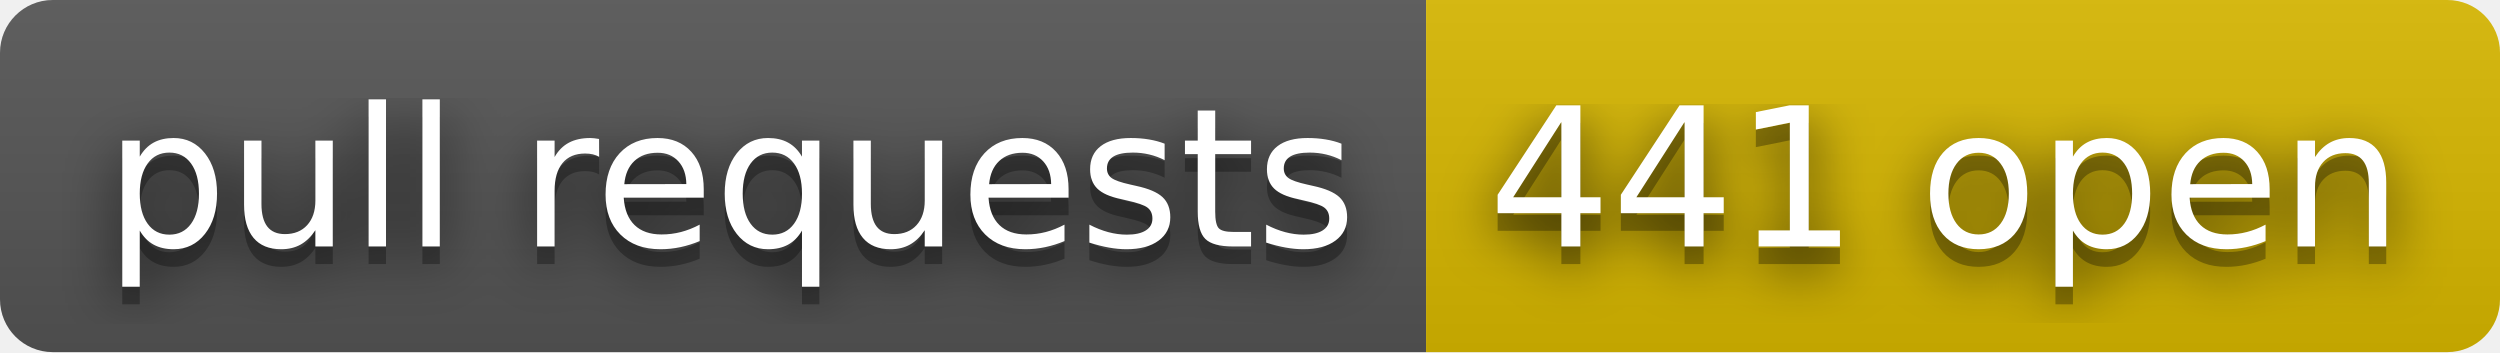
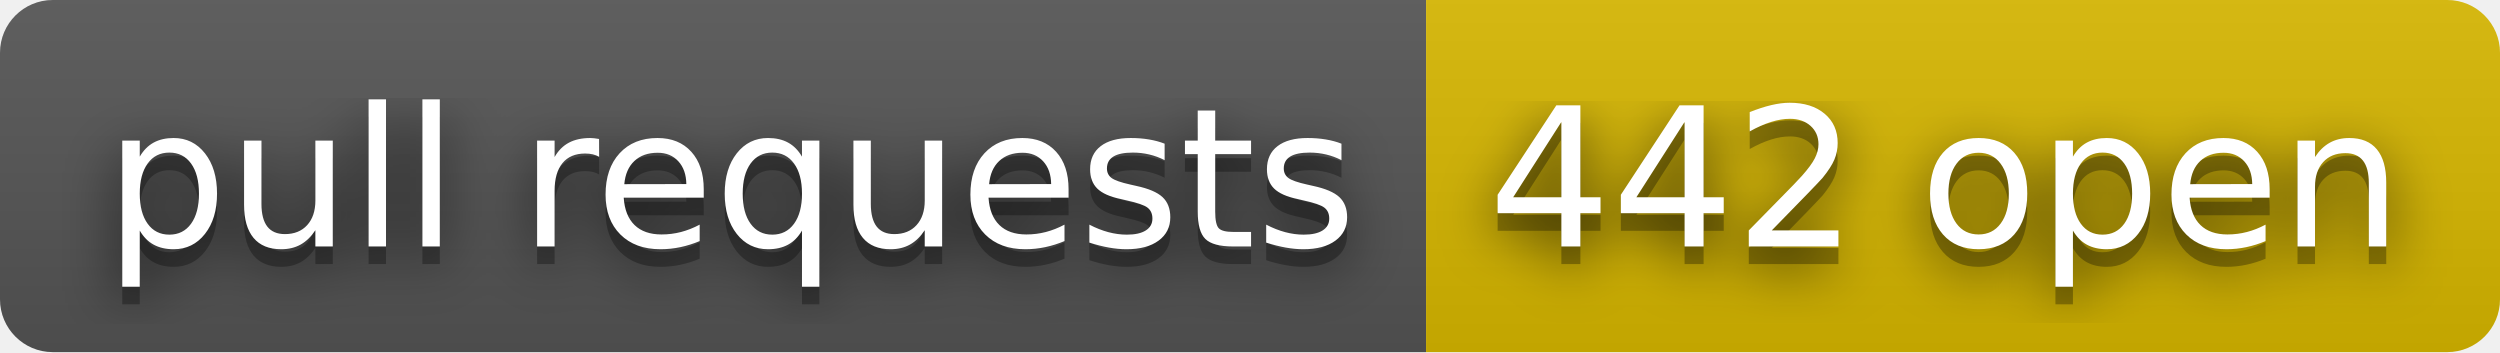
- <svg xmlns="http://www.w3.org/2000/svg" width="142" height="20" role="img" aria-label="pull requests: 441 open">
+ <svg xmlns="http://www.w3.org/2000/svg" width="142" height="20" role="img" aria-label="pull requests: 442 open">
  <filter id="blur">
    <feGaussianBlur stdDeviation="16" />
  </filter>
  <linearGradient id="s" x2="0" y2="100%">
    <stop offset="0" stop-color="#bbb" stop-opacity=".1" />
    <stop offset="1" stop-opacity=".1" />
  </linearGradient>
  <clipPath id="r">
    <rect width="142" height="20" rx="3" />
  </clipPath>
  <g clip-path="url(#r)">
    <rect width="81" height="20" fill="#555" />
    <rect x="81" width="61" height="20" fill="#d8b800" />
    <rect width="142" height="20" fill="url(#s)" />
  </g>
  <g fill="#fff" text-anchor="middle" font-family="Verdana,Geneva,DejaVu Sans,sans-serif" text-rendering="geometricPrecision" font-size="110">
    <g transform="scale(.1)">
      <g aria-hidden="true" fill="#010101">
        <text x="415" y="150" fill-opacity=".8" filter="url(#blur)" textLength="710">pull requests</text>
        <text x="415" y="150" fill-opacity=".3" textLength="710">pull requests</text>
      </g>
      <text x="415" y="140" textLength="710">pull requests</text>
    </g>
    <g transform="scale(.1)">
      <g aria-hidden="true" fill="#010101">
-         <text x="1105" y="150" fill-opacity=".8" filter="url(#blur)" textLength="510">441 open</text>
-         <text x="1105" y="150" fill-opacity=".3" textLength="510">441 open</text>
+         <text x="1105" y="150" fill-opacity=".8" filter="url(#blur)" textLength="510">442 open</text>
+         <text x="1105" y="150" fill-opacity=".3" textLength="510">442 open</text>
      </g>
-       <text x="1105" y="140" textLength="510">441 open</text>
+       <text x="1105" y="140" textLength="510">442 open</text>
    </g>
  </g>
</svg>
